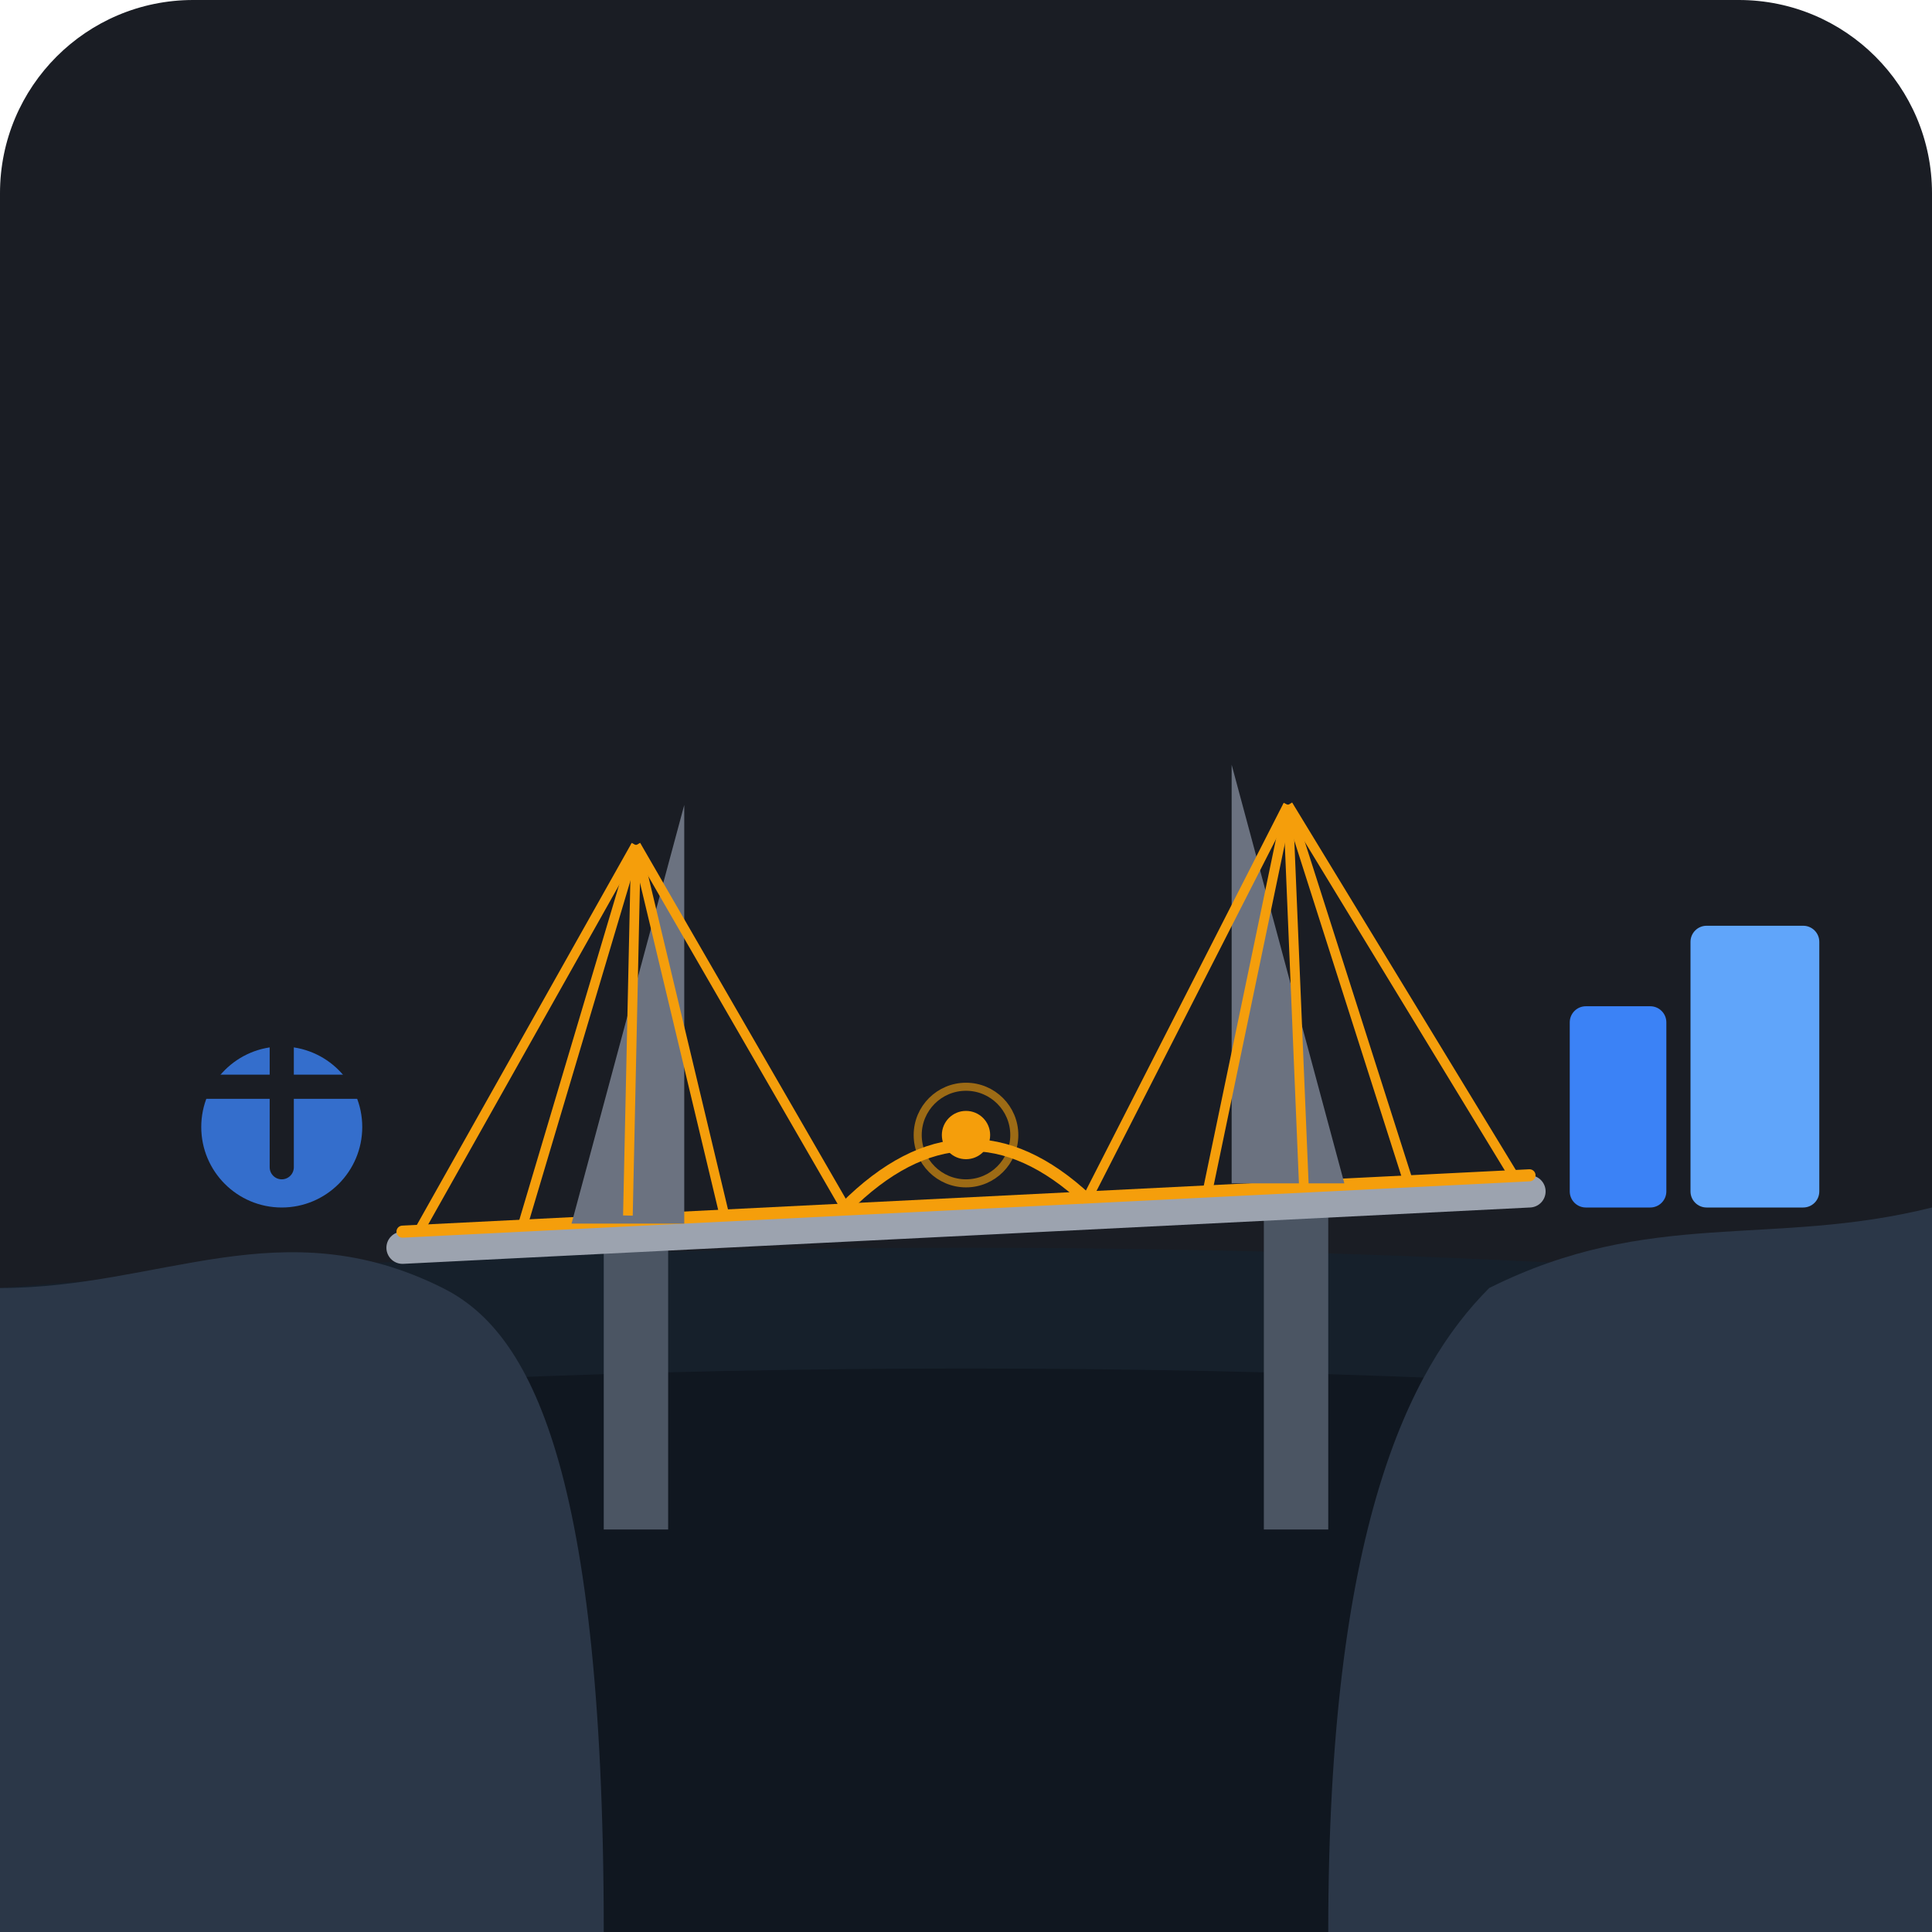
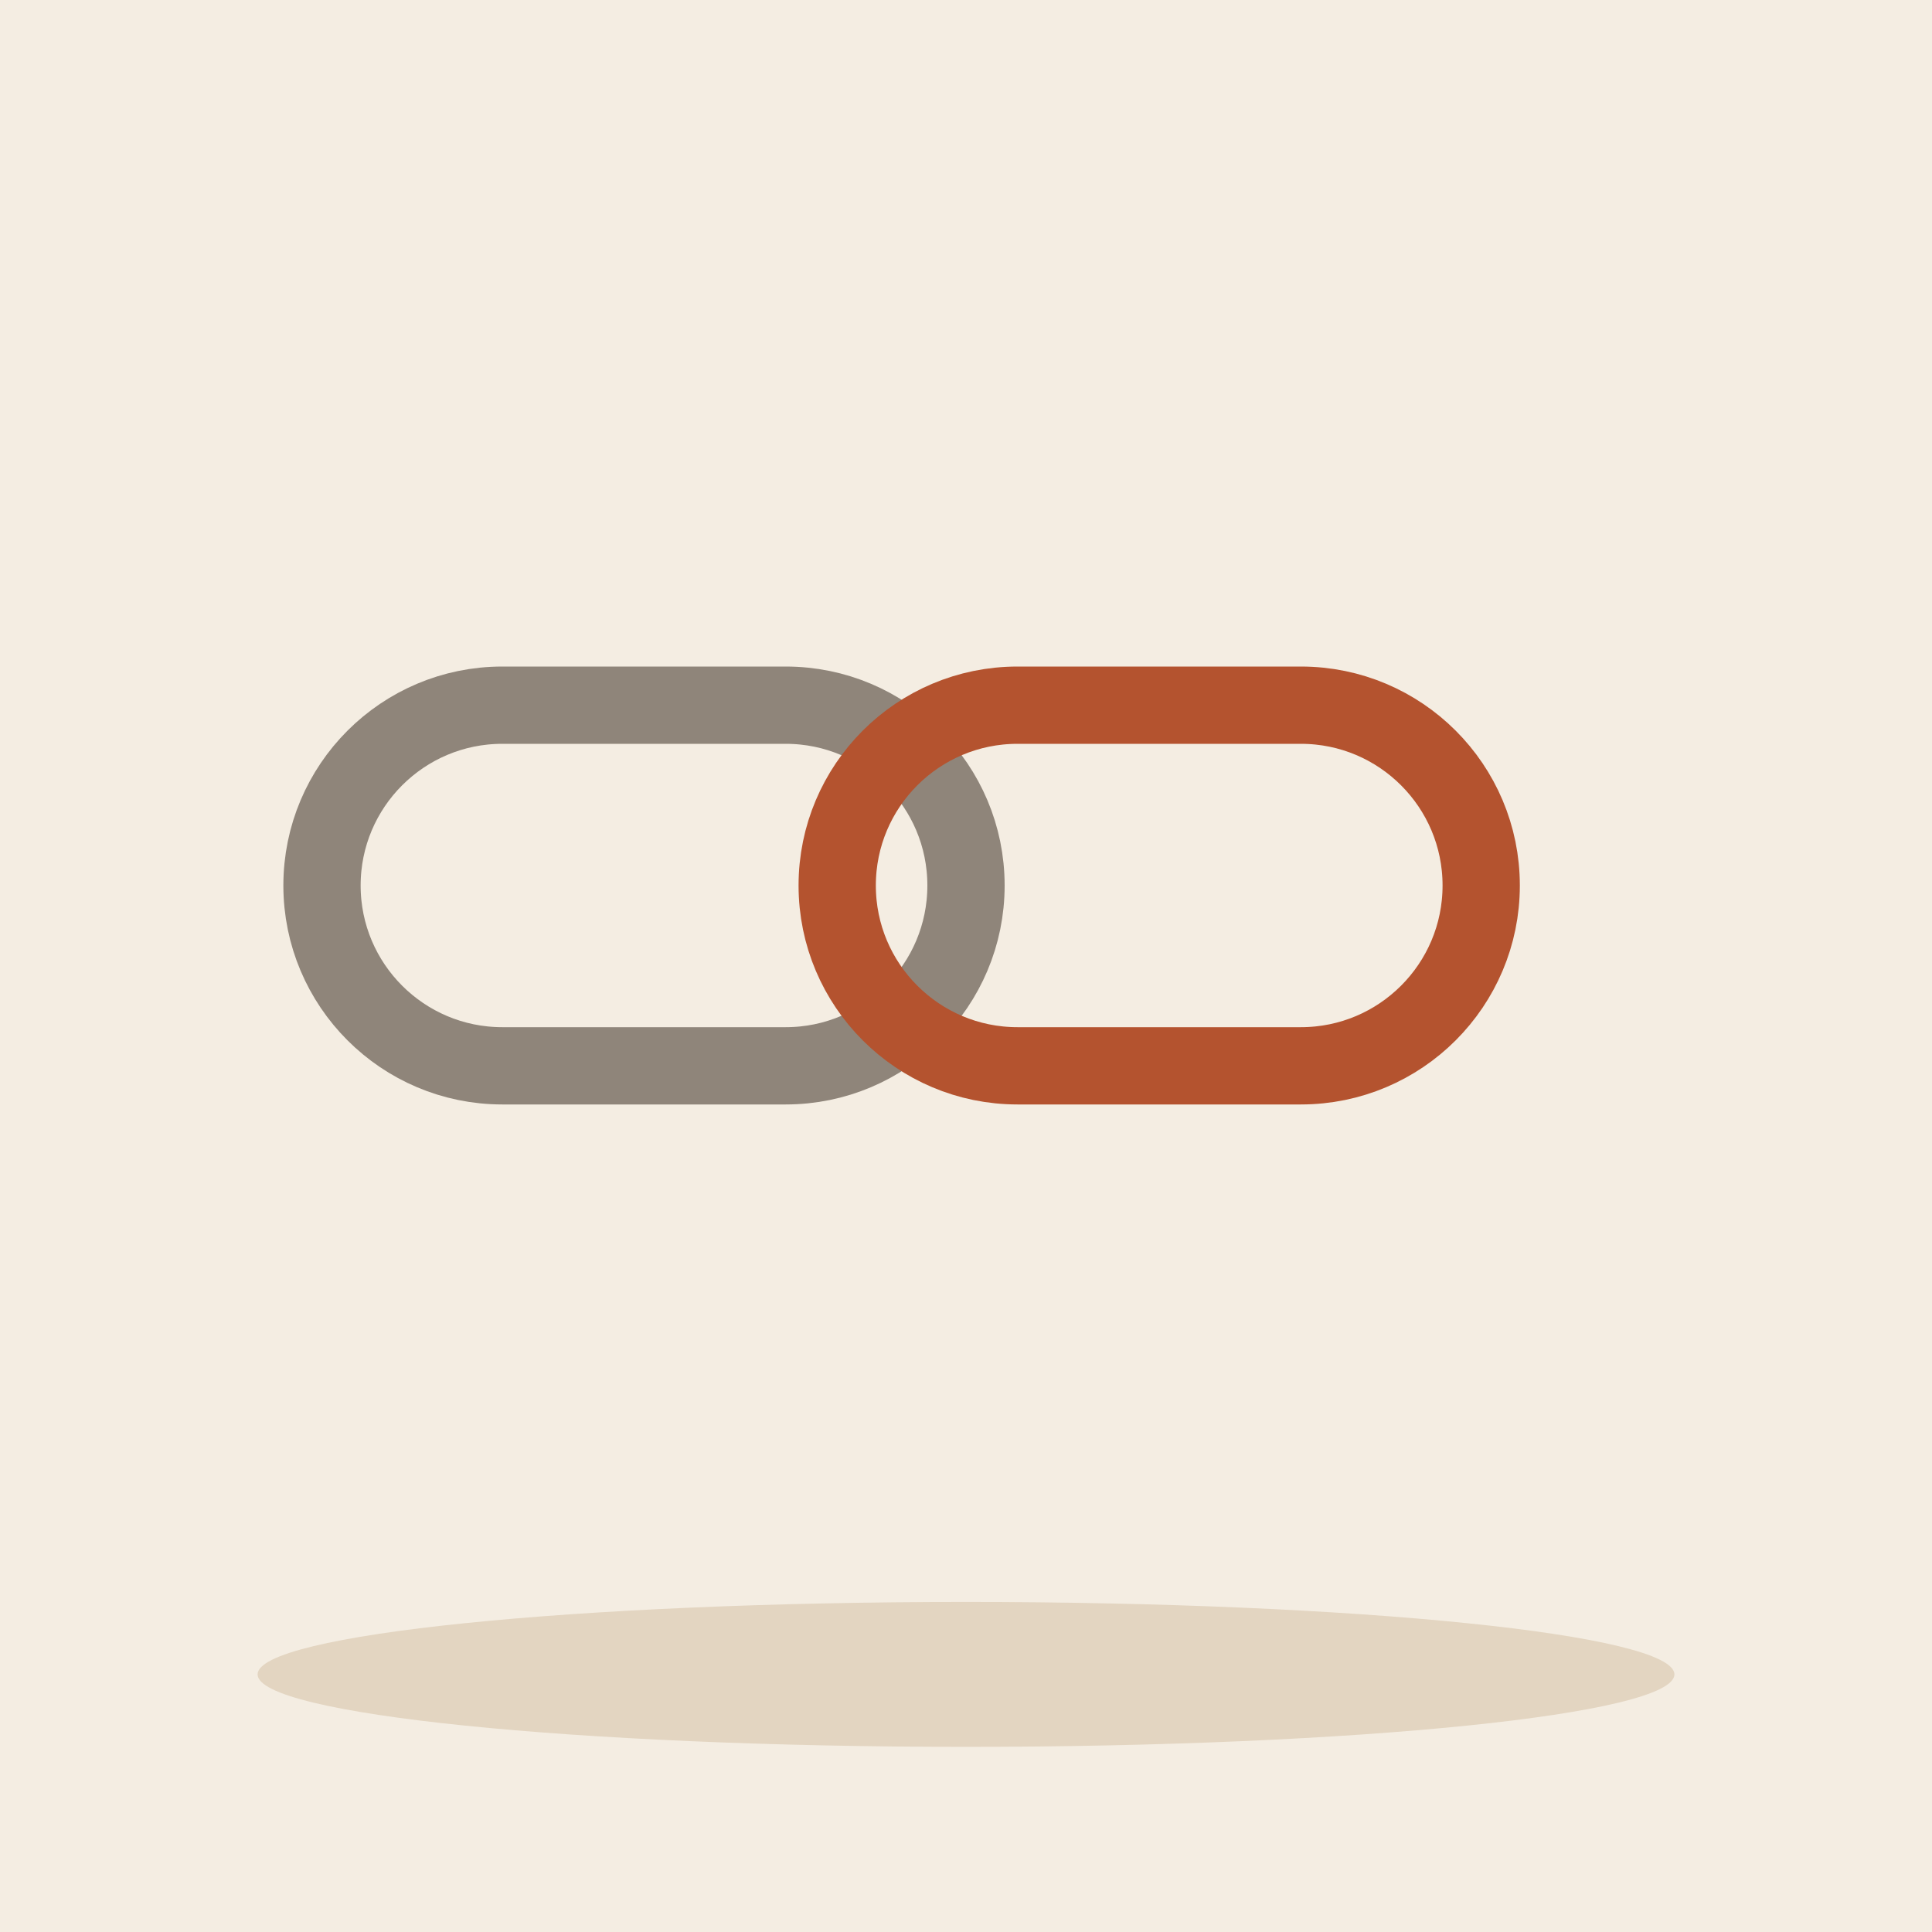
- <svg xmlns="http://www.w3.org/2000/svg" width="240" height="240" viewBox="0 0 240 240">
-   <rect width="240" height="240" rx="24" fill="#1A1D24" />
-   <path d="M 0 160 Q 120 150 240 160 L 240 240 L 0 240 Z" fill="#16202B" />
-   <path d="M 0 175 Q 120 165 240 175 L 240 240 L 0 240 Z" fill="#101720" />
-   <path d="M 0 160 C 20 160, 35 150, 55 160 C 65 165, 75 180, 75 240 L 0 240 Z" fill="#2B3748" />
-   <circle cx="35" cy="140" r="10" fill="#3B82F6" opacity="0.8" />
-   <path d="M 35 125 L 35 145 M 25 135 L 45 135" stroke="#1A1D24" stroke-width="3" stroke-linecap="round" />
-   <path d="M 185 160 C 205 150, 220 155, 240 150 L 240 240 L 165 240 C 165 190, 175 170, 185 160 Z" fill="#2B3748" />
-   <rect x="195" y="125" width="12" height="25" fill="#3B82F6" rx="2" />
-   <rect x="210" y="115" width="16" height="35" fill="#60A5FA" rx="2" />
-   <rect x="75" y="150" width="8" height="40" fill="#4B5563" />
-   <rect x="157" y="145" width="8" height="45" fill="#4B5563" />
-   <path d="M 50 155 L 190 148" stroke="#9CA3AF" stroke-width="4" stroke-linecap="round" />
-   <path d="M 50 153 L 190 146" stroke="#F59E0B" stroke-width="1.5" stroke-linecap="round" />
-   <path d="M 85 152 L 85 100 L 71 152 Z" fill="#6B7280" />
-   <path d="M 153 147 L 153 95 L 167 147 Z" fill="#6B7280" />
-   <line x1="79" y1="105" x2="52" y2="153" stroke="#F59E0B" stroke-width="1.2" />
-   <line x1="79" y1="105" x2="65" y2="152" stroke="#F59E0B" stroke-width="1.2" />
-   <line x1="79" y1="105" x2="78" y2="151" stroke="#F59E0B" stroke-width="1.2" />
-   <line x1="79" y1="105" x2="90" y2="151" stroke="#F59E0B" stroke-width="1.2" />
-   <line x1="79" y1="105" x2="105" y2="150" stroke="#F59E0B" stroke-width="1.2" />
-   <line x1="160" y1="100" x2="135" y2="149" stroke="#F59E0B" stroke-width="1.2" />
-   <line x1="160" y1="100" x2="150" y2="148" stroke="#F59E0B" stroke-width="1.2" />
-   <line x1="160" y1="100" x2="162" y2="148" stroke="#F59E0B" stroke-width="1.2" />
-   <line x1="160" y1="100" x2="175" y2="147" stroke="#F59E0B" stroke-width="1.2" />
-   <line x1="160" y1="100" x2="188" y2="146" stroke="#F59E0B" stroke-width="1.2" />
-   <path d="M 105 150 Q 120 135 135 149" fill="none" stroke="#F59E0B" stroke-width="1.5" />
-   <circle cx="120" cy="141" r="3" fill="#F59E0B" />
-   <circle cx="120" cy="141" r="6" fill="none" stroke="#F59E0B" stroke-width="1" opacity="0.6" />
+ <svg xmlns="http://www.w3.org/2000/svg" viewBox="0 0 240 240" data-style="editorial">
+   <rect width="240" height="240" fill="#F4EDE2" />
+   <ellipse cx="120" cy="208" rx="88" ry="9" fill="#E3D5C1" />
+   <g transform="translate(120 110) scale(1.6 1.6)">
+     <rect x="-50" y="-14" width="50" height="28" rx="14" fill="none" stroke-linecap="round" stroke-linejoin="round" stroke-width="6" stroke="#8F857A" />
+     <rect x="-10" y="-14" width="50" height="28" rx="14" fill="none" stroke-linecap="round" stroke-linejoin="round" stroke-width="6" stroke="#B4532F" />
+   </g>
</svg>
